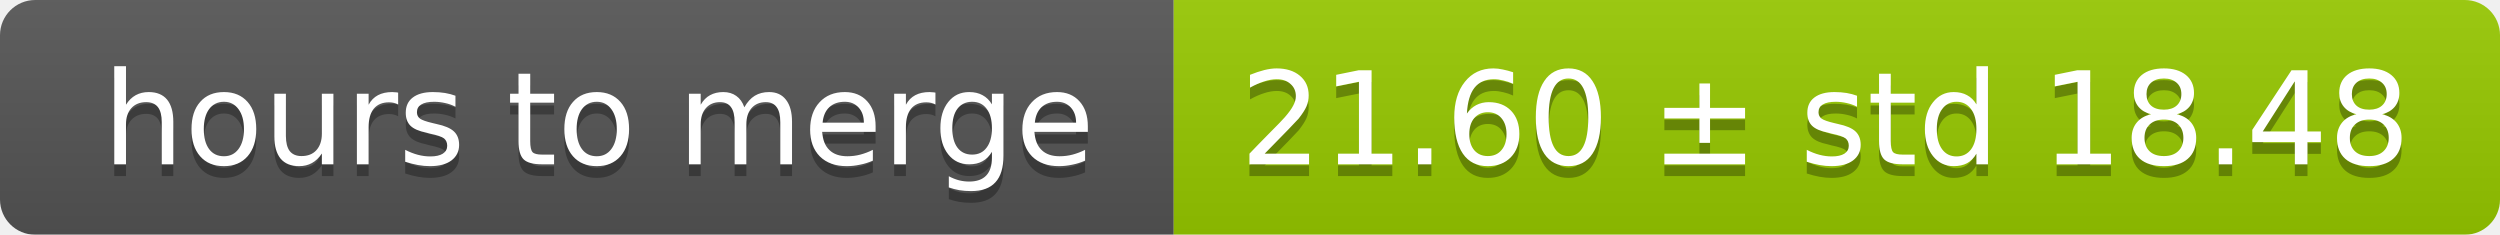
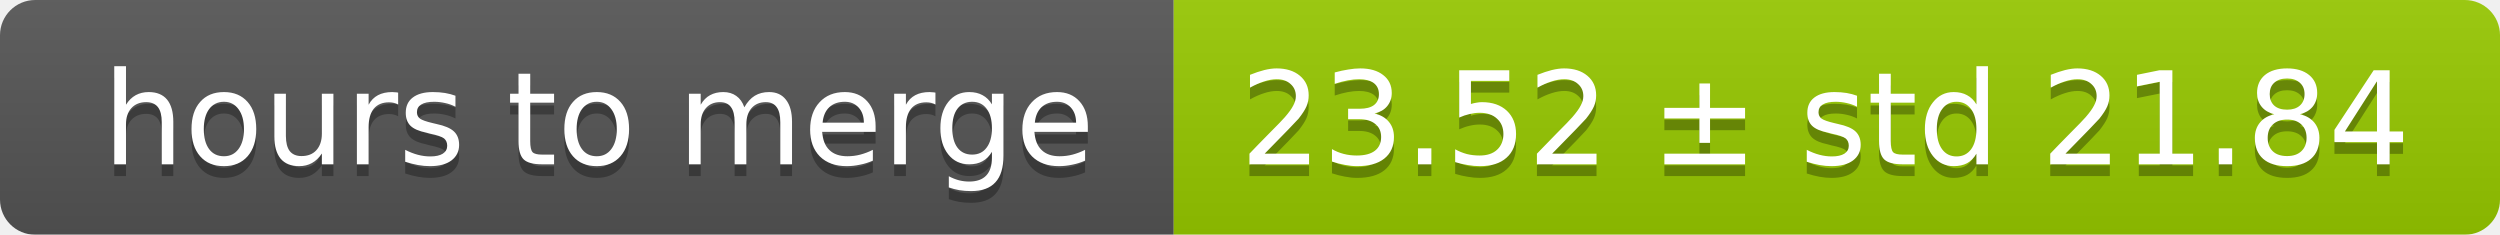
<svg xmlns="http://www.w3.org/2000/svg" width="213" height="20">
  <linearGradient id="smooth" x2="0" y2="100%">
    <stop offset="0" stop-color="#bbb" stop-opacity=".1" />
    <stop offset="1" stop-opacity=".1" />
  </linearGradient>
  <mask id="round">
    <rect width="213" height="20" rx="3" fill="#fff" />
  </mask>
  <g mask="url(#round)">
    <rect width="100" height="20" fill="#555" />
    <rect x="100" width="113" height="20" fill="#97ca00" />
    <rect width="213" height="20" fill="url(#smooth)" />
  </g>
  <g fill="#fff" text-anchor="middle" font-family="DejaVu Sans,Verdana,Geneva,sans-serif" font-size="11">
    <text x="51" y="15" fill="#010101" fill-opacity=".3">hours to merge</text>
    <text x="51" y="14">hours to merge</text>
-     <text x="155.5" y="15" fill="#010101" fill-opacity=".3">21.60 ± std 18.48</text>
-     <text x="155.5" y="14">21.60 ± std 18.48</text>
+     <text x="155.5" y="15" fill="#010101" fill-opacity=".3">23.52 ± std 21.84</text>
+     <text x="155.5" y="14">23.52 ± std 21.84</text>
  </g>
</svg>
